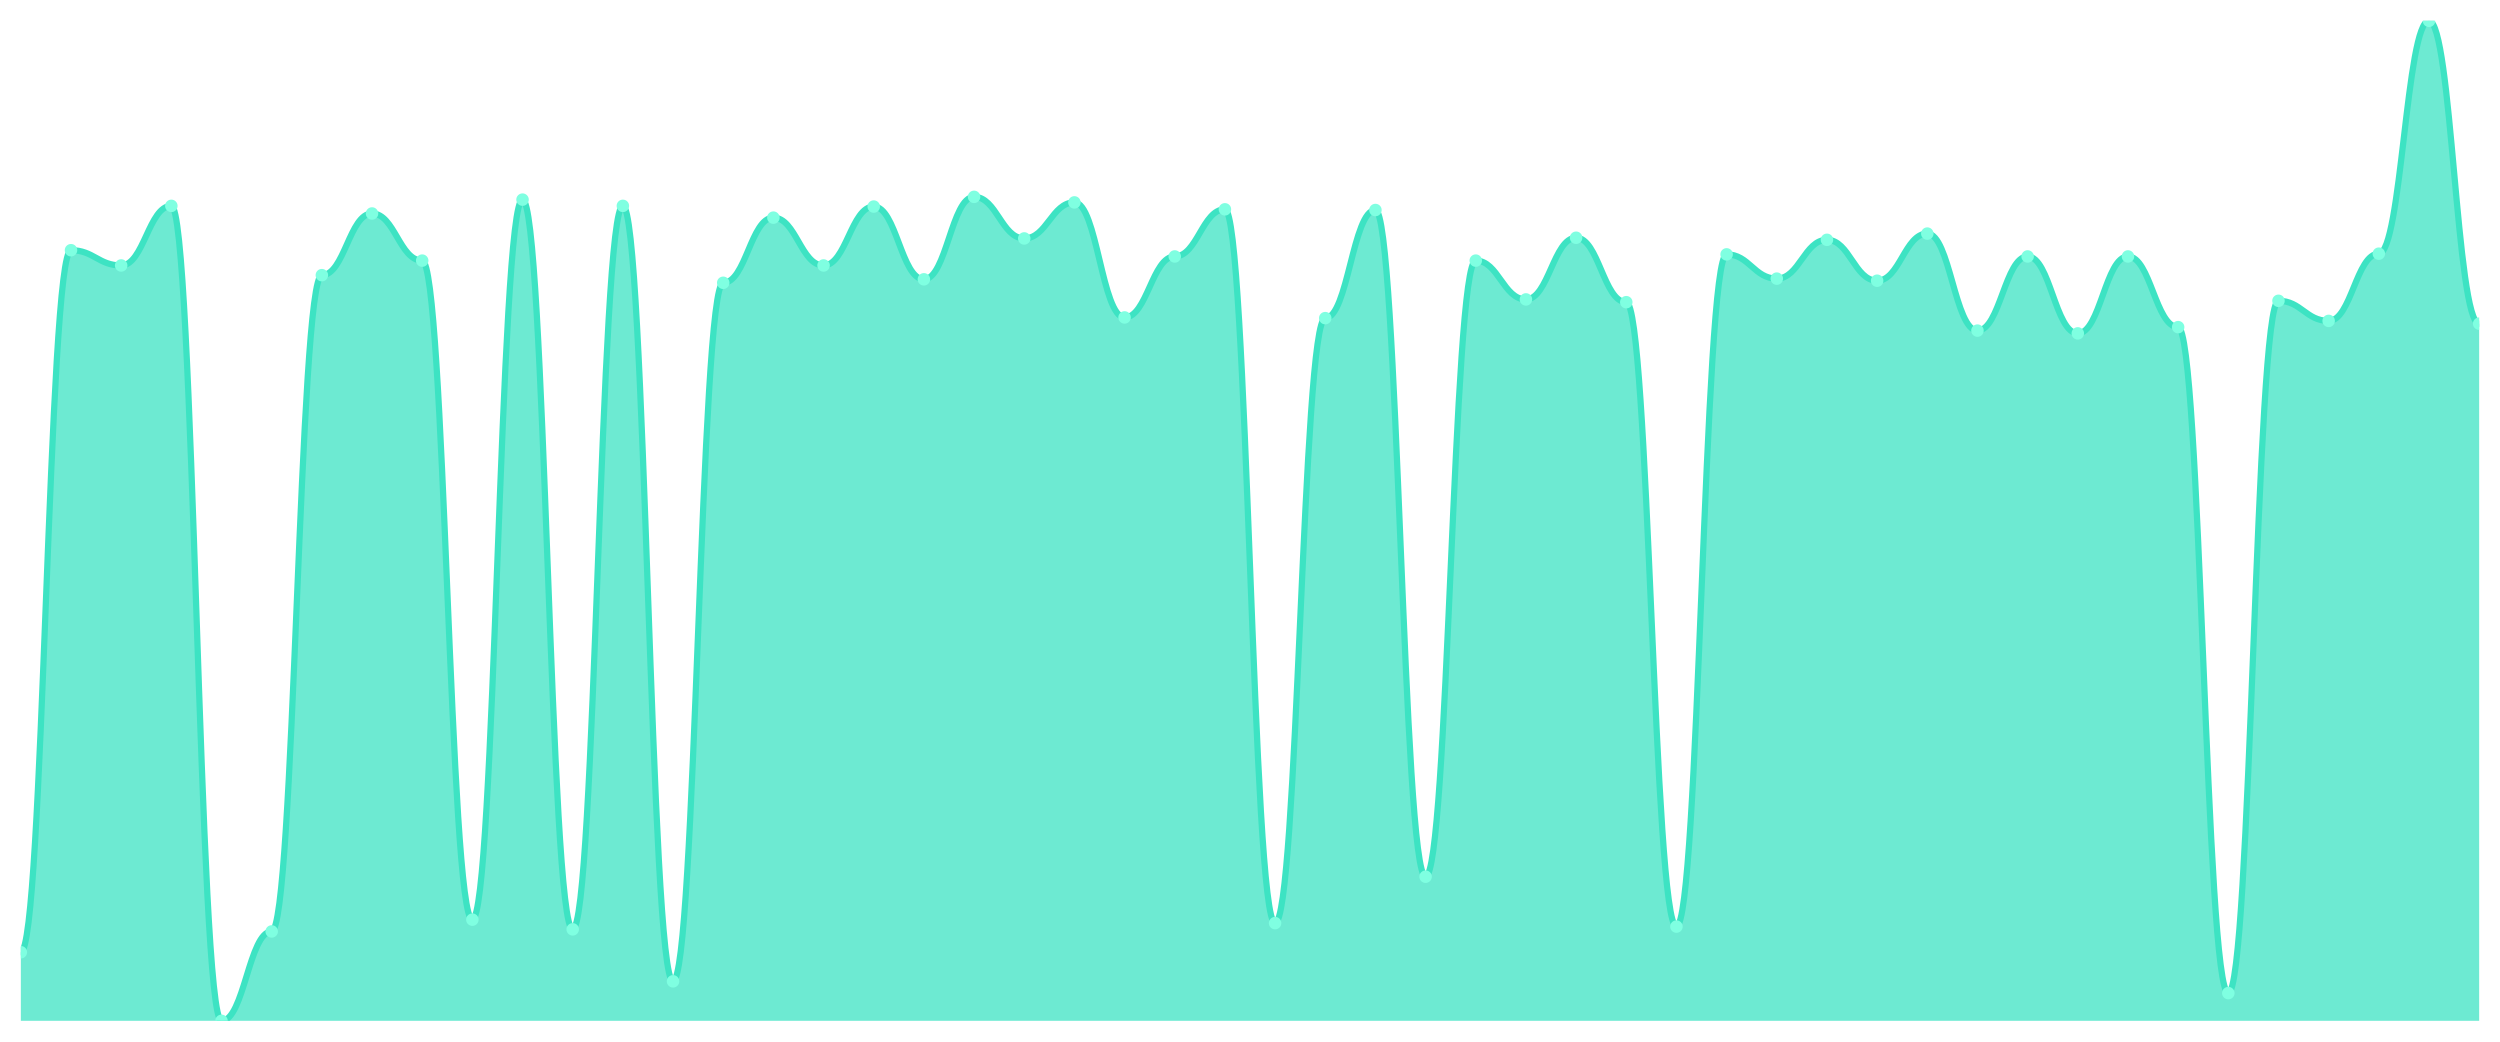
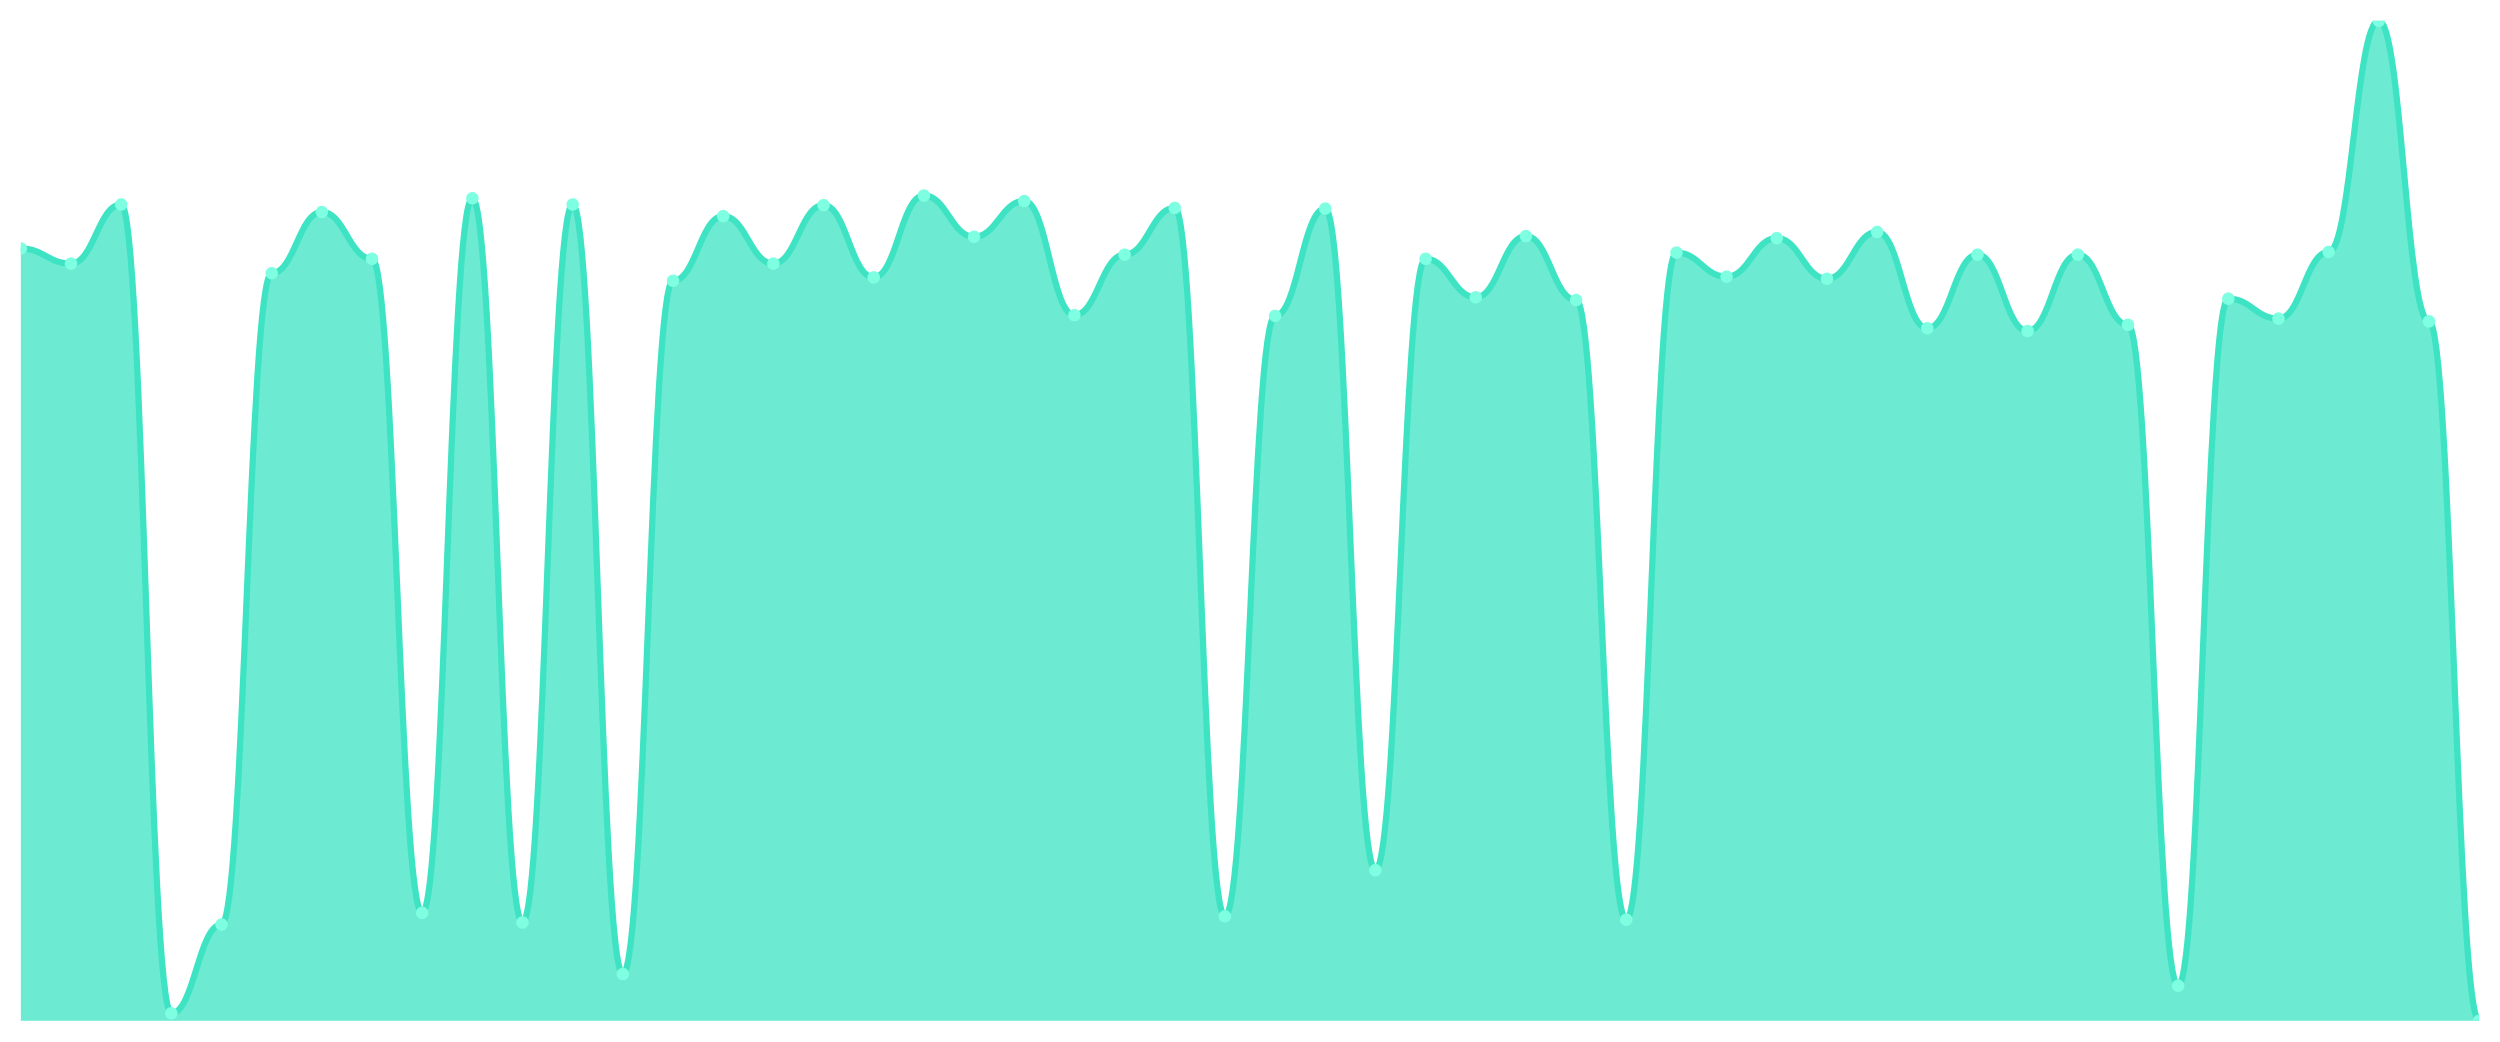
<svg xmlns="http://www.w3.org/2000/svg" viewBox="0 0 1200 500" width="1200" height="500">
  <defs>
    <clipPath id="c">
      <rect x="10" y="10" width="1180" height="480" />
    </clipPath>
  </defs>
  <rect width="1200" height="500" fill="none" />
  <g clip-path="url(#c)">
-     <path d="M 10,490 L 10,457.069 C 20.837,457.069 23.245,120.104 34.082,120.104 C 44.918,120.104 47.327,127.422 58.163,127.422 C 69,127.422 71.408,98.815 82.245,98.815 C 93.082,98.815 95.49,490 106.327,490 C 117.163,490 119.571,447.089 130.408,447.089 C 141.245,447.089 143.653,132.079 154.49,132.079 C 165.327,132.079 167.735,102.474 178.571,102.474 C 189.408,102.474 191.816,125.094 202.653,125.094 C 213.49,125.094 215.898,441.435 226.735,441.435 C 237.571,441.435 239.98,95.821 250.816,95.821 C 261.653,95.821 264.061,446.091 274.898,446.091 C 285.735,446.091 288.143,98.815 298.98,98.815 C 309.816,98.815 312.224,471.04 323.061,471.04 C 333.898,471.04 336.306,135.738 347.143,135.738 C 357.98,135.738 360.388,104.47 371.224,104.47 C 382.061,104.47 384.469,127.422 395.306,127.422 C 406.143,127.422 408.551,99.148 419.388,99.148 C 430.224,99.148 432.633,134.075 443.469,134.075 C 454.306,134.075 456.714,94.491 467.551,94.491 C 478.388,94.491 480.796,114.449 491.633,114.449 C 502.469,114.449 504.878,97.152 515.714,97.152 C 526.551,97.152 528.959,152.37 539.796,152.37 C 550.633,152.37 553.041,123.098 563.878,123.098 C 574.714,123.098 577.122,100.478 587.959,100.478 C 598.796,100.478 601.204,443.098 612.041,443.098 C 622.878,443.098 625.286,152.703 636.122,152.703 C 646.959,152.703 649.367,100.811 660.204,100.811 C 671.041,100.811 673.449,420.811 684.286,420.811 C 695.122,420.811 697.531,125.094 708.367,125.094 C 719.204,125.094 721.612,143.721 732.449,143.721 C 743.286,143.721 745.694,114.116 756.531,114.116 C 767.367,114.116 769.776,145.052 780.612,145.052 C 791.449,145.052 793.857,444.761 804.694,444.761 C 815.531,444.761 817.939,122.1 828.776,122.1 C 839.612,122.1 842.02,133.742 852.857,133.742 C 863.694,133.742 866.102,115.114 876.939,115.114 C 887.776,115.114 890.184,134.74 901.02,134.74 C 911.857,134.74 914.265,112.121 925.102,112.121 C 935.939,112.121 938.347,158.69 949.184,158.69 C 960.02,158.69 962.429,123.098 973.265,123.098 C 984.102,123.098 986.51,160.021 997.347,160.021 C 1008.184,160.021 1010.592,123.098 1021.429,123.098 C 1032.265,123.098 1034.673,157.027 1045.51,157.027 C 1056.347,157.027 1058.755,476.694 1069.592,476.694 C 1080.429,476.694 1082.837,144.387 1093.673,144.387 C 1104.51,144.387 1106.918,154.033 1117.755,154.033 C 1128.592,154.033 1131,121.767 1141.837,121.767 C 1152.673,121.767 1155.082,10 1165.918,10 C 1176.755,10 1179.163,155.364 1190,155.364 L 1190,490 Z" fill="rgba(61,227,195,0.75)" />
-     <path d="M 10,457.069 C 20.837,457.069 23.245,120.104 34.082,120.104 C 44.918,120.104 47.327,127.422 58.163,127.422 C 69,127.422 71.408,98.815 82.245,98.815 C 93.082,98.815 95.49,490 106.327,490 C 117.163,490 119.571,447.089 130.408,447.089 C 141.245,447.089 143.653,132.079 154.49,132.079 C 165.327,132.079 167.735,102.474 178.571,102.474 C 189.408,102.474 191.816,125.094 202.653,125.094 C 213.49,125.094 215.898,441.435 226.735,441.435 C 237.571,441.435 239.98,95.821 250.816,95.821 C 261.653,95.821 264.061,446.091 274.898,446.091 C 285.735,446.091 288.143,98.815 298.98,98.815 C 309.816,98.815 312.224,471.04 323.061,471.04 C 333.898,471.04 336.306,135.738 347.143,135.738 C 357.98,135.738 360.388,104.47 371.224,104.47 C 382.061,104.47 384.469,127.422 395.306,127.422 C 406.143,127.422 408.551,99.148 419.388,99.148 C 430.224,99.148 432.633,134.075 443.469,134.075 C 454.306,134.075 456.714,94.491 467.551,94.491 C 478.388,94.491 480.796,114.449 491.633,114.449 C 502.469,114.449 504.878,97.152 515.714,97.152 C 526.551,97.152 528.959,152.37 539.796,152.37 C 550.633,152.37 553.041,123.098 563.878,123.098 C 574.714,123.098 577.122,100.478 587.959,100.478 C 598.796,100.478 601.204,443.098 612.041,443.098 C 622.878,443.098 625.286,152.703 636.122,152.703 C 646.959,152.703 649.367,100.811 660.204,100.811 C 671.041,100.811 673.449,420.811 684.286,420.811 C 695.122,420.811 697.531,125.094 708.367,125.094 C 719.204,125.094 721.612,143.721 732.449,143.721 C 743.286,143.721 745.694,114.116 756.531,114.116 C 767.367,114.116 769.776,145.052 780.612,145.052 C 791.449,145.052 793.857,444.761 804.694,444.761 C 815.531,444.761 817.939,122.1 828.776,122.1 C 839.612,122.1 842.02,133.742 852.857,133.742 C 863.694,133.742 866.102,115.114 876.939,115.114 C 887.776,115.114 890.184,134.74 901.02,134.74 C 911.857,134.74 914.265,112.121 925.102,112.121 C 935.939,112.121 938.347,158.69 949.184,158.69 C 960.02,158.69 962.429,123.098 973.265,123.098 C 984.102,123.098 986.51,160.021 997.347,160.021 C 1008.184,160.021 1010.592,123.098 1021.429,123.098 C 1032.265,123.098 1034.673,157.027 1045.51,157.027 C 1056.347,157.027 1058.755,476.694 1069.592,476.694 C 1080.429,476.694 1082.837,144.387 1093.673,144.387 C 1104.51,144.387 1106.918,154.033 1117.755,154.033 C 1128.592,154.033 1131,121.767 1141.837,121.767 C 1152.673,121.767 1155.082,10 1165.918,10 C 1176.755,10 1179.163,155.364 1190,155.364" fill="none" stroke="#3de3c3" stroke-width="3" stroke-linecap="round" stroke-linejoin="round" />
-     <circle cx="10" cy="457.069" r="3" fill="#7fffe1" />
-     <circle cx="34.082" cy="120.104" r="3" fill="#7fffe1" />
-     <circle cx="58.163" cy="127.422" r="3" fill="#7fffe1" />
-     <circle cx="82.245" cy="98.815" r="3" fill="#7fffe1" />
-     <circle cx="106.327" cy="490" r="3" fill="#7fffe1" />
-     <circle cx="130.408" cy="447.089" r="3" fill="#7fffe1" />
-     <circle cx="154.49" cy="132.079" r="3" fill="#7fffe1" />
-     <circle cx="178.571" cy="102.474" r="3" fill="#7fffe1" />
-     <circle cx="202.653" cy="125.094" r="3" fill="#7fffe1" />
-     <circle cx="226.735" cy="441.435" r="3" fill="#7fffe1" />
-     <circle cx="250.816" cy="95.821" r="3" fill="#7fffe1" />
-     <circle cx="274.898" cy="446.091" r="3" fill="#7fffe1" />
-     <circle cx="298.98" cy="98.815" r="3" fill="#7fffe1" />
-     <circle cx="323.061" cy="471.04" r="3" fill="#7fffe1" />
-     <circle cx="347.143" cy="135.738" r="3" fill="#7fffe1" />
-     <circle cx="371.224" cy="104.47" r="3" fill="#7fffe1" />
-     <circle cx="395.306" cy="127.422" r="3" fill="#7fffe1" />
-     <circle cx="419.388" cy="99.148" r="3" fill="#7fffe1" />
-     <circle cx="443.469" cy="134.075" r="3" fill="#7fffe1" />
-     <circle cx="467.551" cy="94.491" r="3" fill="#7fffe1" />
-     <circle cx="491.633" cy="114.449" r="3" fill="#7fffe1" />
-     <circle cx="515.714" cy="97.152" r="3" fill="#7fffe1" />
-     <circle cx="539.796" cy="152.37" r="3" fill="#7fffe1" />
-     <circle cx="563.878" cy="123.098" r="3" fill="#7fffe1" />
-     <circle cx="587.959" cy="100.478" r="3" fill="#7fffe1" />
-     <circle cx="612.041" cy="443.098" r="3" fill="#7fffe1" />
-     <circle cx="636.122" cy="152.703" r="3" fill="#7fffe1" />
-     <circle cx="660.204" cy="100.811" r="3" fill="#7fffe1" />
-     <circle cx="684.286" cy="420.811" r="3" fill="#7fffe1" />
-     <circle cx="708.367" cy="125.094" r="3" fill="#7fffe1" />
-     <circle cx="732.449" cy="143.721" r="3" fill="#7fffe1" />
-     <circle cx="756.531" cy="114.116" r="3" fill="#7fffe1" />
-     <circle cx="780.612" cy="145.052" r="3" fill="#7fffe1" />
-     <circle cx="804.694" cy="444.761" r="3" fill="#7fffe1" />
-     <circle cx="828.776" cy="122.1" r="3" fill="#7fffe1" />
-     <circle cx="852.857" cy="133.742" r="3" fill="#7fffe1" />
-     <circle cx="876.939" cy="115.114" r="3" fill="#7fffe1" />
-     <circle cx="901.02" cy="134.74" r="3" fill="#7fffe1" />
-     <circle cx="925.102" cy="112.121" r="3" fill="#7fffe1" />
-     <circle cx="949.184" cy="158.69" r="3" fill="#7fffe1" />
-     <circle cx="973.265" cy="123.098" r="3" fill="#7fffe1" />
-     <circle cx="997.347" cy="160.021" r="3" fill="#7fffe1" />
-     <circle cx="1021.429" cy="123.098" r="3" fill="#7fffe1" />
-     <circle cx="1045.51" cy="157.027" r="3" fill="#7fffe1" />
-     <circle cx="1069.592" cy="476.694" r="3" fill="#7fffe1" />
-     <circle cx="1093.673" cy="144.387" r="3" fill="#7fffe1" />
-     <circle cx="1117.755" cy="154.033" r="3" fill="#7fffe1" />
-     <circle cx="1141.837" cy="121.767" r="3" fill="#7fffe1" />
-     <circle cx="1165.918" cy="10" r="3" fill="#7fffe1" />
-     <circle cx="1190" cy="155.364" r="3" fill="#7fffe1" />
+     <path d="M 10,490 L 10,119.271 C 20.837,119.271 23.245,126.534 34.082,126.534 C 44.918,126.534 47.327,98.143 58.163,98.143 C 69,98.143 71.408,486.369 82.245,486.369 C 93.082,486.369 95.49,443.783 106.327,443.783 C 117.163,443.783 119.571,131.155 130.408,131.155 C 141.245,131.155 143.653,101.774 154.49,101.774 C 165.327,101.774 167.735,124.223 178.571,124.223 C 189.408,124.223 191.816,438.171 202.653,438.171 C 213.49,438.171 215.898,95.172 226.735,95.172 C 237.571,95.172 239.98,442.792 250.816,442.792 C 261.653,442.792 264.061,98.143 274.898,98.143 C 285.735,98.143 288.143,467.552 298.98,467.552 C 309.816,467.552 312.224,134.787 323.061,134.787 C 333.898,134.787 336.306,103.755 347.143,103.755 C 357.98,103.755 360.388,126.534 371.224,126.534 C 382.061,126.534 384.469,98.473 395.306,98.473 C 406.143,98.473 408.551,133.136 419.388,133.136 C 430.224,133.136 432.633,93.851 443.469,93.851 C 454.306,93.851 456.714,113.659 467.551,113.659 C 478.388,113.659 480.796,96.492 491.633,96.492 C 502.469,96.492 504.878,151.293 515.714,151.293 C 526.551,151.293 528.959,122.242 539.796,122.242 C 550.633,122.242 553.041,99.794 563.878,99.794 C 574.714,99.794 577.122,439.821 587.959,439.821 C 598.796,439.821 601.204,151.623 612.041,151.623 C 622.878,151.623 625.286,100.124 636.122,100.124 C 646.959,100.124 649.367,417.703 660.204,417.703 C 671.041,417.703 673.449,124.223 684.286,124.223 C 695.122,124.223 697.531,142.71 708.367,142.71 C 719.204,142.71 721.612,113.329 732.449,113.329 C 743.286,113.329 745.694,144.03 756.531,144.03 C 767.367,144.03 769.776,441.472 780.612,441.472 C 791.449,441.472 793.857,121.252 804.694,121.252 C 815.531,121.252 817.939,132.806 828.776,132.806 C 839.612,132.806 842.02,114.319 852.857,114.319 C 863.694,114.319 866.102,133.796 876.939,133.796 C 887.776,133.796 890.184,111.348 901.02,111.348 C 911.857,111.348 914.265,157.565 925.102,157.565 C 935.939,157.565 938.347,122.242 949.184,122.242 C 960.02,122.242 962.429,158.886 973.265,158.886 C 984.102,158.886 986.51,122.242 997.347,122.242 C 1008.184,122.242 1010.592,155.915 1021.429,155.915 C 1032.265,155.915 1034.673,473.164 1045.51,473.164 C 1056.347,473.164 1058.755,143.37 1069.592,143.37 C 1080.429,143.37 1082.837,152.944 1093.673,152.944 C 1104.51,152.944 1106.918,120.922 1117.755,120.922 C 1128.592,120.922 1131,10 1141.837,10 C 1152.673,10 1155.082,154.264 1165.918,154.264 C 1176.755,154.264 1179.163,490 1190,490 L 1190,490 Z" fill="rgba(61,227,195,0.75)" />
+     <path d="M 10,119.271 C 20.837,119.271 23.245,126.534 34.082,126.534 C 44.918,126.534 47.327,98.143 58.163,98.143 C 69,98.143 71.408,486.369 82.245,486.369 C 93.082,486.369 95.49,443.783 106.327,443.783 C 117.163,443.783 119.571,131.155 130.408,131.155 C 141.245,131.155 143.653,101.774 154.49,101.774 C 165.327,101.774 167.735,124.223 178.571,124.223 C 189.408,124.223 191.816,438.171 202.653,438.171 C 213.49,438.171 215.898,95.172 226.735,95.172 C 237.571,95.172 239.98,442.792 250.816,442.792 C 261.653,442.792 264.061,98.143 274.898,98.143 C 285.735,98.143 288.143,467.552 298.98,467.552 C 309.816,467.552 312.224,134.787 323.061,134.787 C 333.898,134.787 336.306,103.755 347.143,103.755 C 357.98,103.755 360.388,126.534 371.224,126.534 C 382.061,126.534 384.469,98.473 395.306,98.473 C 406.143,98.473 408.551,133.136 419.388,133.136 C 430.224,133.136 432.633,93.851 443.469,93.851 C 454.306,93.851 456.714,113.659 467.551,113.659 C 478.388,113.659 480.796,96.492 491.633,96.492 C 502.469,96.492 504.878,151.293 515.714,151.293 C 526.551,151.293 528.959,122.242 539.796,122.242 C 550.633,122.242 553.041,99.794 563.878,99.794 C 574.714,99.794 577.122,439.821 587.959,439.821 C 598.796,439.821 601.204,151.623 612.041,151.623 C 622.878,151.623 625.286,100.124 636.122,100.124 C 646.959,100.124 649.367,417.703 660.204,417.703 C 671.041,417.703 673.449,124.223 684.286,124.223 C 695.122,124.223 697.531,142.71 708.367,142.71 C 719.204,142.71 721.612,113.329 732.449,113.329 C 743.286,113.329 745.694,144.03 756.531,144.03 C 767.367,144.03 769.776,441.472 780.612,441.472 C 791.449,441.472 793.857,121.252 804.694,121.252 C 815.531,121.252 817.939,132.806 828.776,132.806 C 839.612,132.806 842.02,114.319 852.857,114.319 C 863.694,114.319 866.102,133.796 876.939,133.796 C 887.776,133.796 890.184,111.348 901.02,111.348 C 911.857,111.348 914.265,157.565 925.102,157.565 C 935.939,157.565 938.347,122.242 949.184,122.242 C 960.02,122.242 962.429,158.886 973.265,158.886 C 984.102,158.886 986.51,122.242 997.347,122.242 C 1008.184,122.242 1010.592,155.915 1021.429,155.915 C 1032.265,155.915 1034.673,473.164 1045.51,473.164 C 1056.347,473.164 1058.755,143.37 1069.592,143.37 C 1080.429,143.37 1082.837,152.944 1093.673,152.944 C 1104.51,152.944 1106.918,120.922 1117.755,120.922 C 1128.592,120.922 1131,10 1141.837,10 C 1152.673,10 1155.082,154.264 1165.918,154.264 C 1176.755,154.264 1179.163,490 1190,490" fill="none" stroke="#3de3c3" stroke-width="3" stroke-linecap="round" stroke-linejoin="round" />
+     <circle cx="10" cy="119.271" r="3" fill="#7fffe1" />
+     <circle cx="34.082" cy="126.534" r="3" fill="#7fffe1" />
+     <circle cx="58.163" cy="98.143" r="3" fill="#7fffe1" />
+     <circle cx="82.245" cy="486.369" r="3" fill="#7fffe1" />
+     <circle cx="106.327" cy="443.783" r="3" fill="#7fffe1" />
+     <circle cx="130.408" cy="131.155" r="3" fill="#7fffe1" />
+     <circle cx="154.49" cy="101.774" r="3" fill="#7fffe1" />
+     <circle cx="178.571" cy="124.223" r="3" fill="#7fffe1" />
+     <circle cx="202.653" cy="438.171" r="3" fill="#7fffe1" />
+     <circle cx="226.735" cy="95.172" r="3" fill="#7fffe1" />
+     <circle cx="250.816" cy="442.792" r="3" fill="#7fffe1" />
+     <circle cx="274.898" cy="98.143" r="3" fill="#7fffe1" />
+     <circle cx="298.98" cy="467.552" r="3" fill="#7fffe1" />
+     <circle cx="323.061" cy="134.787" r="3" fill="#7fffe1" />
+     <circle cx="347.143" cy="103.755" r="3" fill="#7fffe1" />
+     <circle cx="371.224" cy="126.534" r="3" fill="#7fffe1" />
+     <circle cx="395.306" cy="98.473" r="3" fill="#7fffe1" />
+     <circle cx="419.388" cy="133.136" r="3" fill="#7fffe1" />
+     <circle cx="443.469" cy="93.851" r="3" fill="#7fffe1" />
+     <circle cx="467.551" cy="113.659" r="3" fill="#7fffe1" />
+     <circle cx="491.633" cy="96.492" r="3" fill="#7fffe1" />
+     <circle cx="515.714" cy="151.293" r="3" fill="#7fffe1" />
+     <circle cx="539.796" cy="122.242" r="3" fill="#7fffe1" />
+     <circle cx="563.878" cy="99.794" r="3" fill="#7fffe1" />
+     <circle cx="587.959" cy="439.821" r="3" fill="#7fffe1" />
+     <circle cx="612.041" cy="151.623" r="3" fill="#7fffe1" />
+     <circle cx="636.122" cy="100.124" r="3" fill="#7fffe1" />
+     <circle cx="660.204" cy="417.703" r="3" fill="#7fffe1" />
+     <circle cx="684.286" cy="124.223" r="3" fill="#7fffe1" />
+     <circle cx="708.367" cy="142.71" r="3" fill="#7fffe1" />
+     <circle cx="732.449" cy="113.329" r="3" fill="#7fffe1" />
+     <circle cx="756.531" cy="144.03" r="3" fill="#7fffe1" />
+     <circle cx="780.612" cy="441.472" r="3" fill="#7fffe1" />
+     <circle cx="804.694" cy="121.252" r="3" fill="#7fffe1" />
+     <circle cx="828.776" cy="132.806" r="3" fill="#7fffe1" />
+     <circle cx="852.857" cy="114.319" r="3" fill="#7fffe1" />
+     <circle cx="876.939" cy="133.796" r="3" fill="#7fffe1" />
+     <circle cx="901.02" cy="111.348" r="3" fill="#7fffe1" />
+     <circle cx="925.102" cy="157.565" r="3" fill="#7fffe1" />
+     <circle cx="949.184" cy="122.242" r="3" fill="#7fffe1" />
+     <circle cx="973.265" cy="158.886" r="3" fill="#7fffe1" />
+     <circle cx="997.347" cy="122.242" r="3" fill="#7fffe1" />
+     <circle cx="1021.429" cy="155.915" r="3" fill="#7fffe1" />
+     <circle cx="1045.51" cy="473.164" r="3" fill="#7fffe1" />
+     <circle cx="1069.592" cy="143.37" r="3" fill="#7fffe1" />
+     <circle cx="1093.673" cy="152.944" r="3" fill="#7fffe1" />
+     <circle cx="1117.755" cy="120.922" r="3" fill="#7fffe1" />
+     <circle cx="1141.837" cy="10" r="3" fill="#7fffe1" />
+     <circle cx="1165.918" cy="154.264" r="3" fill="#7fffe1" />
+     <circle cx="1190" cy="490" r="3" fill="#7fffe1" />
  </g>
</svg>
